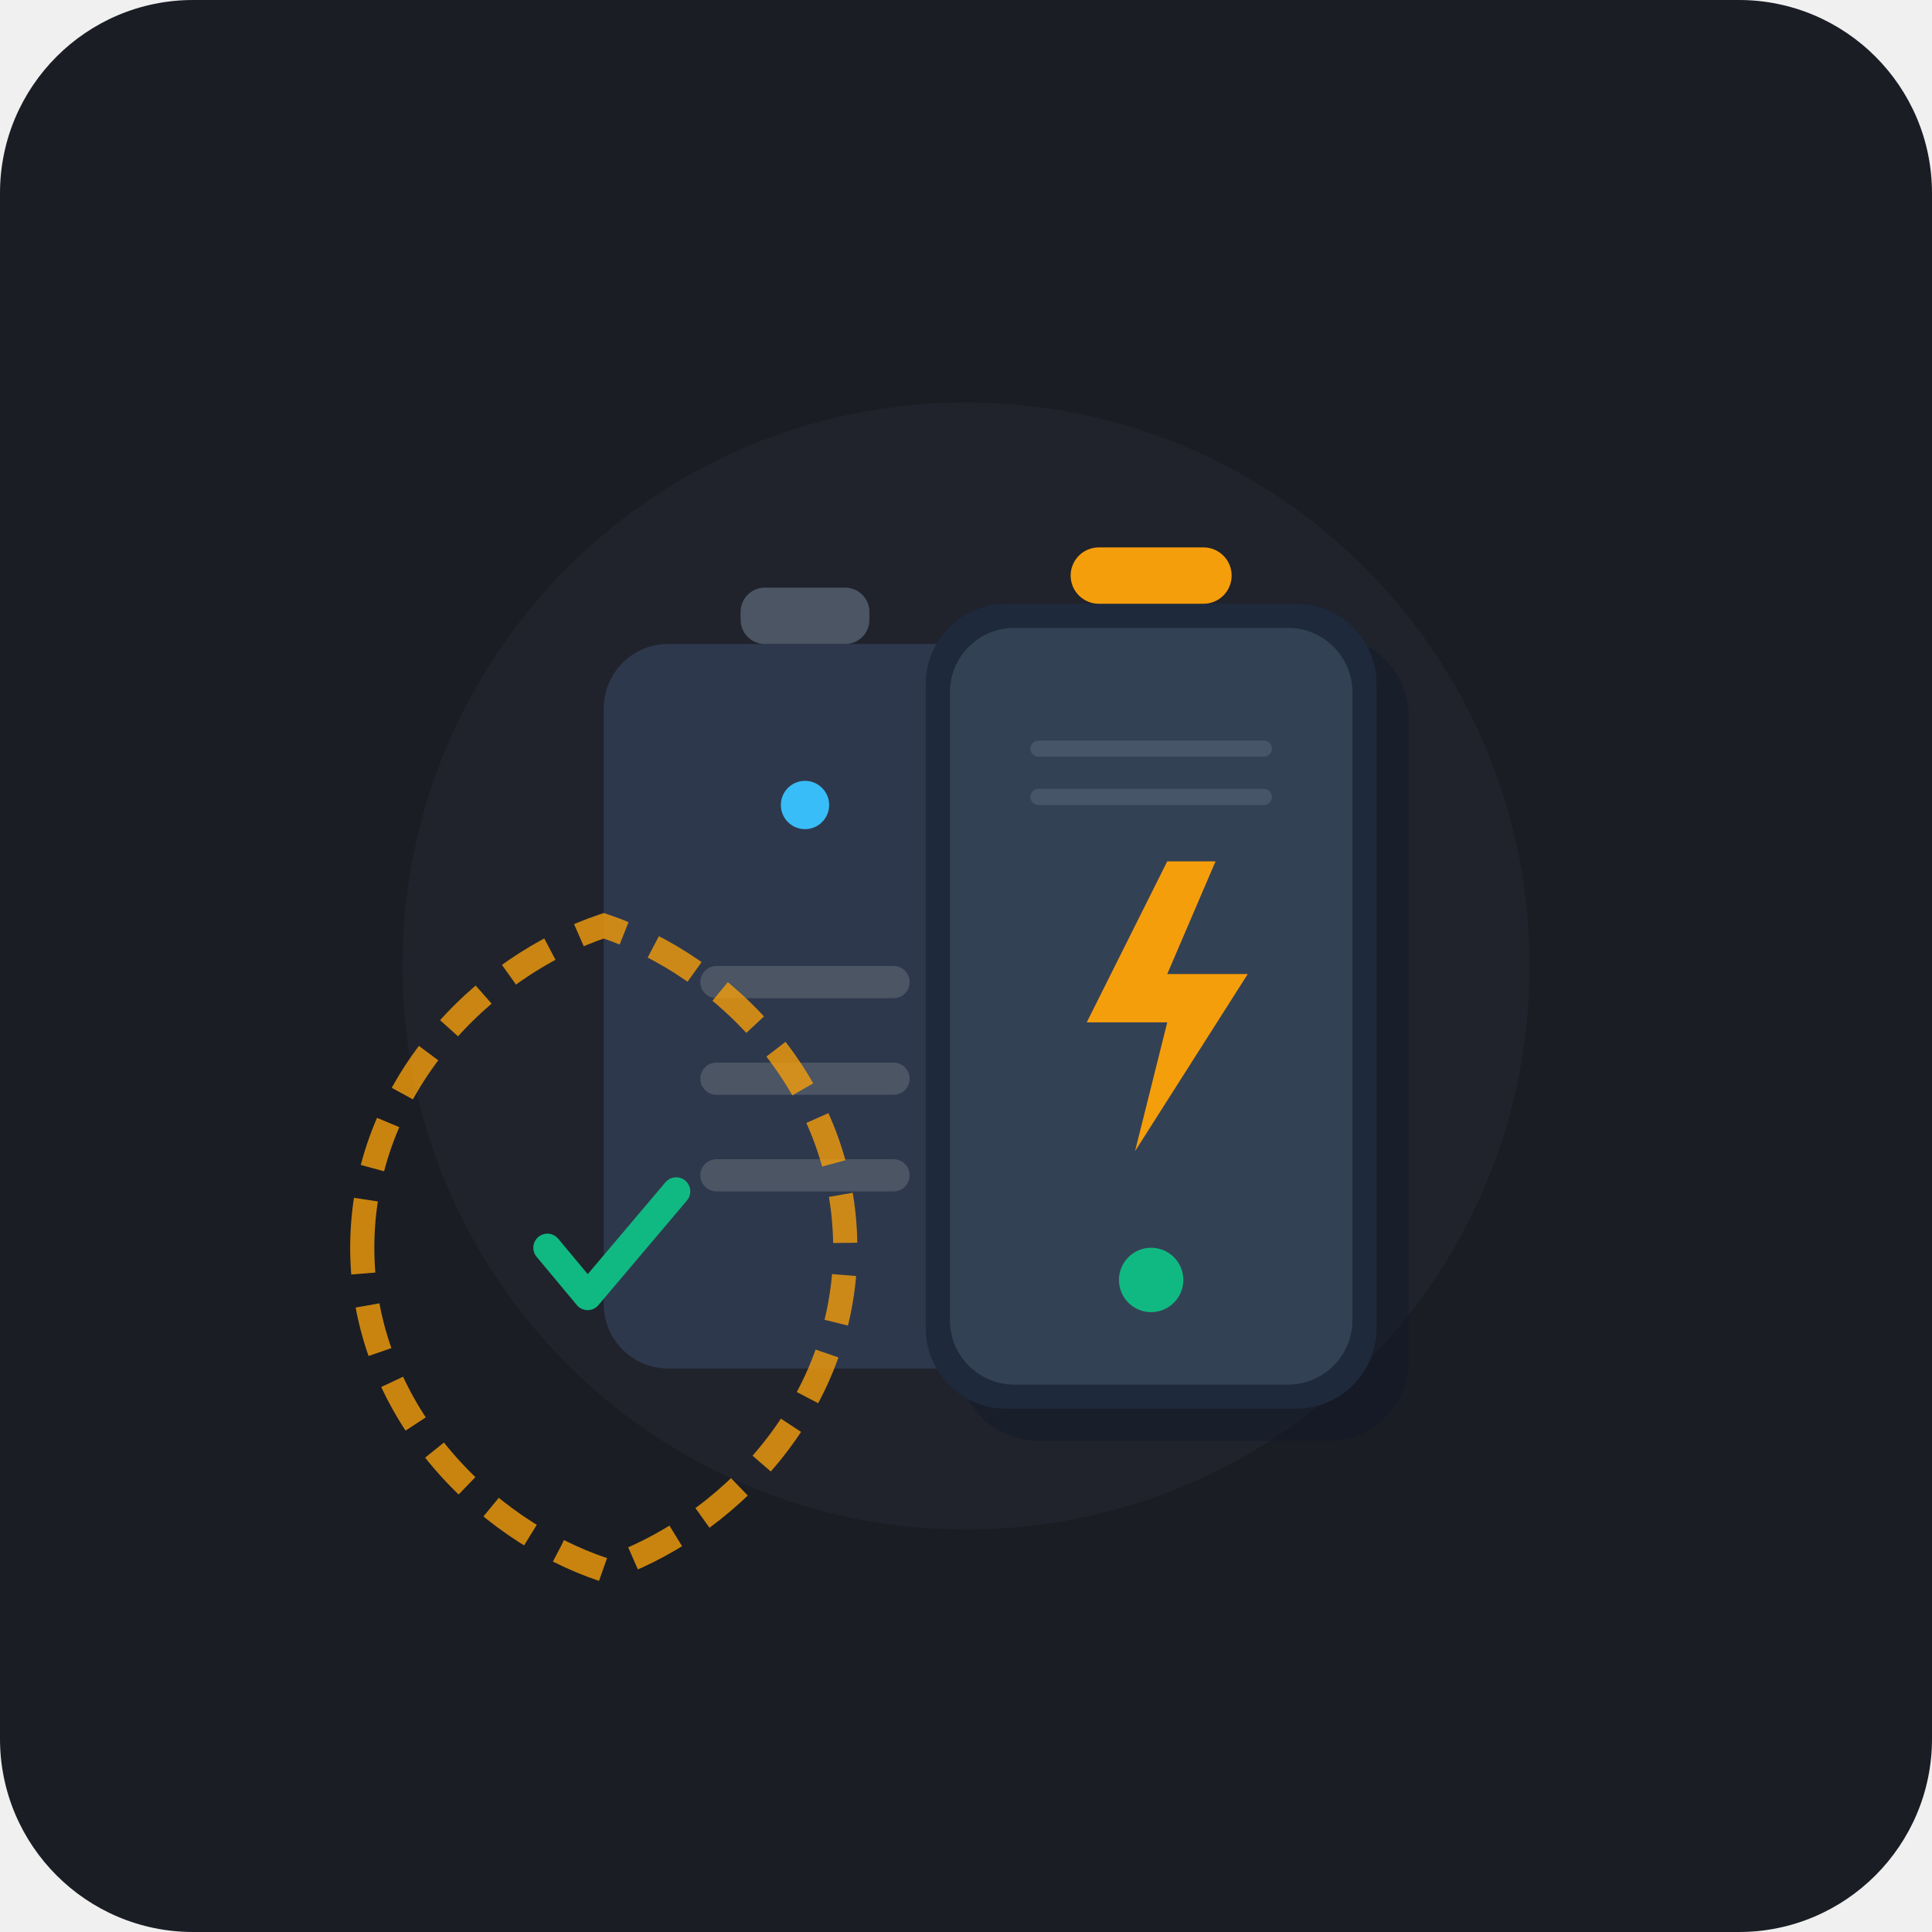
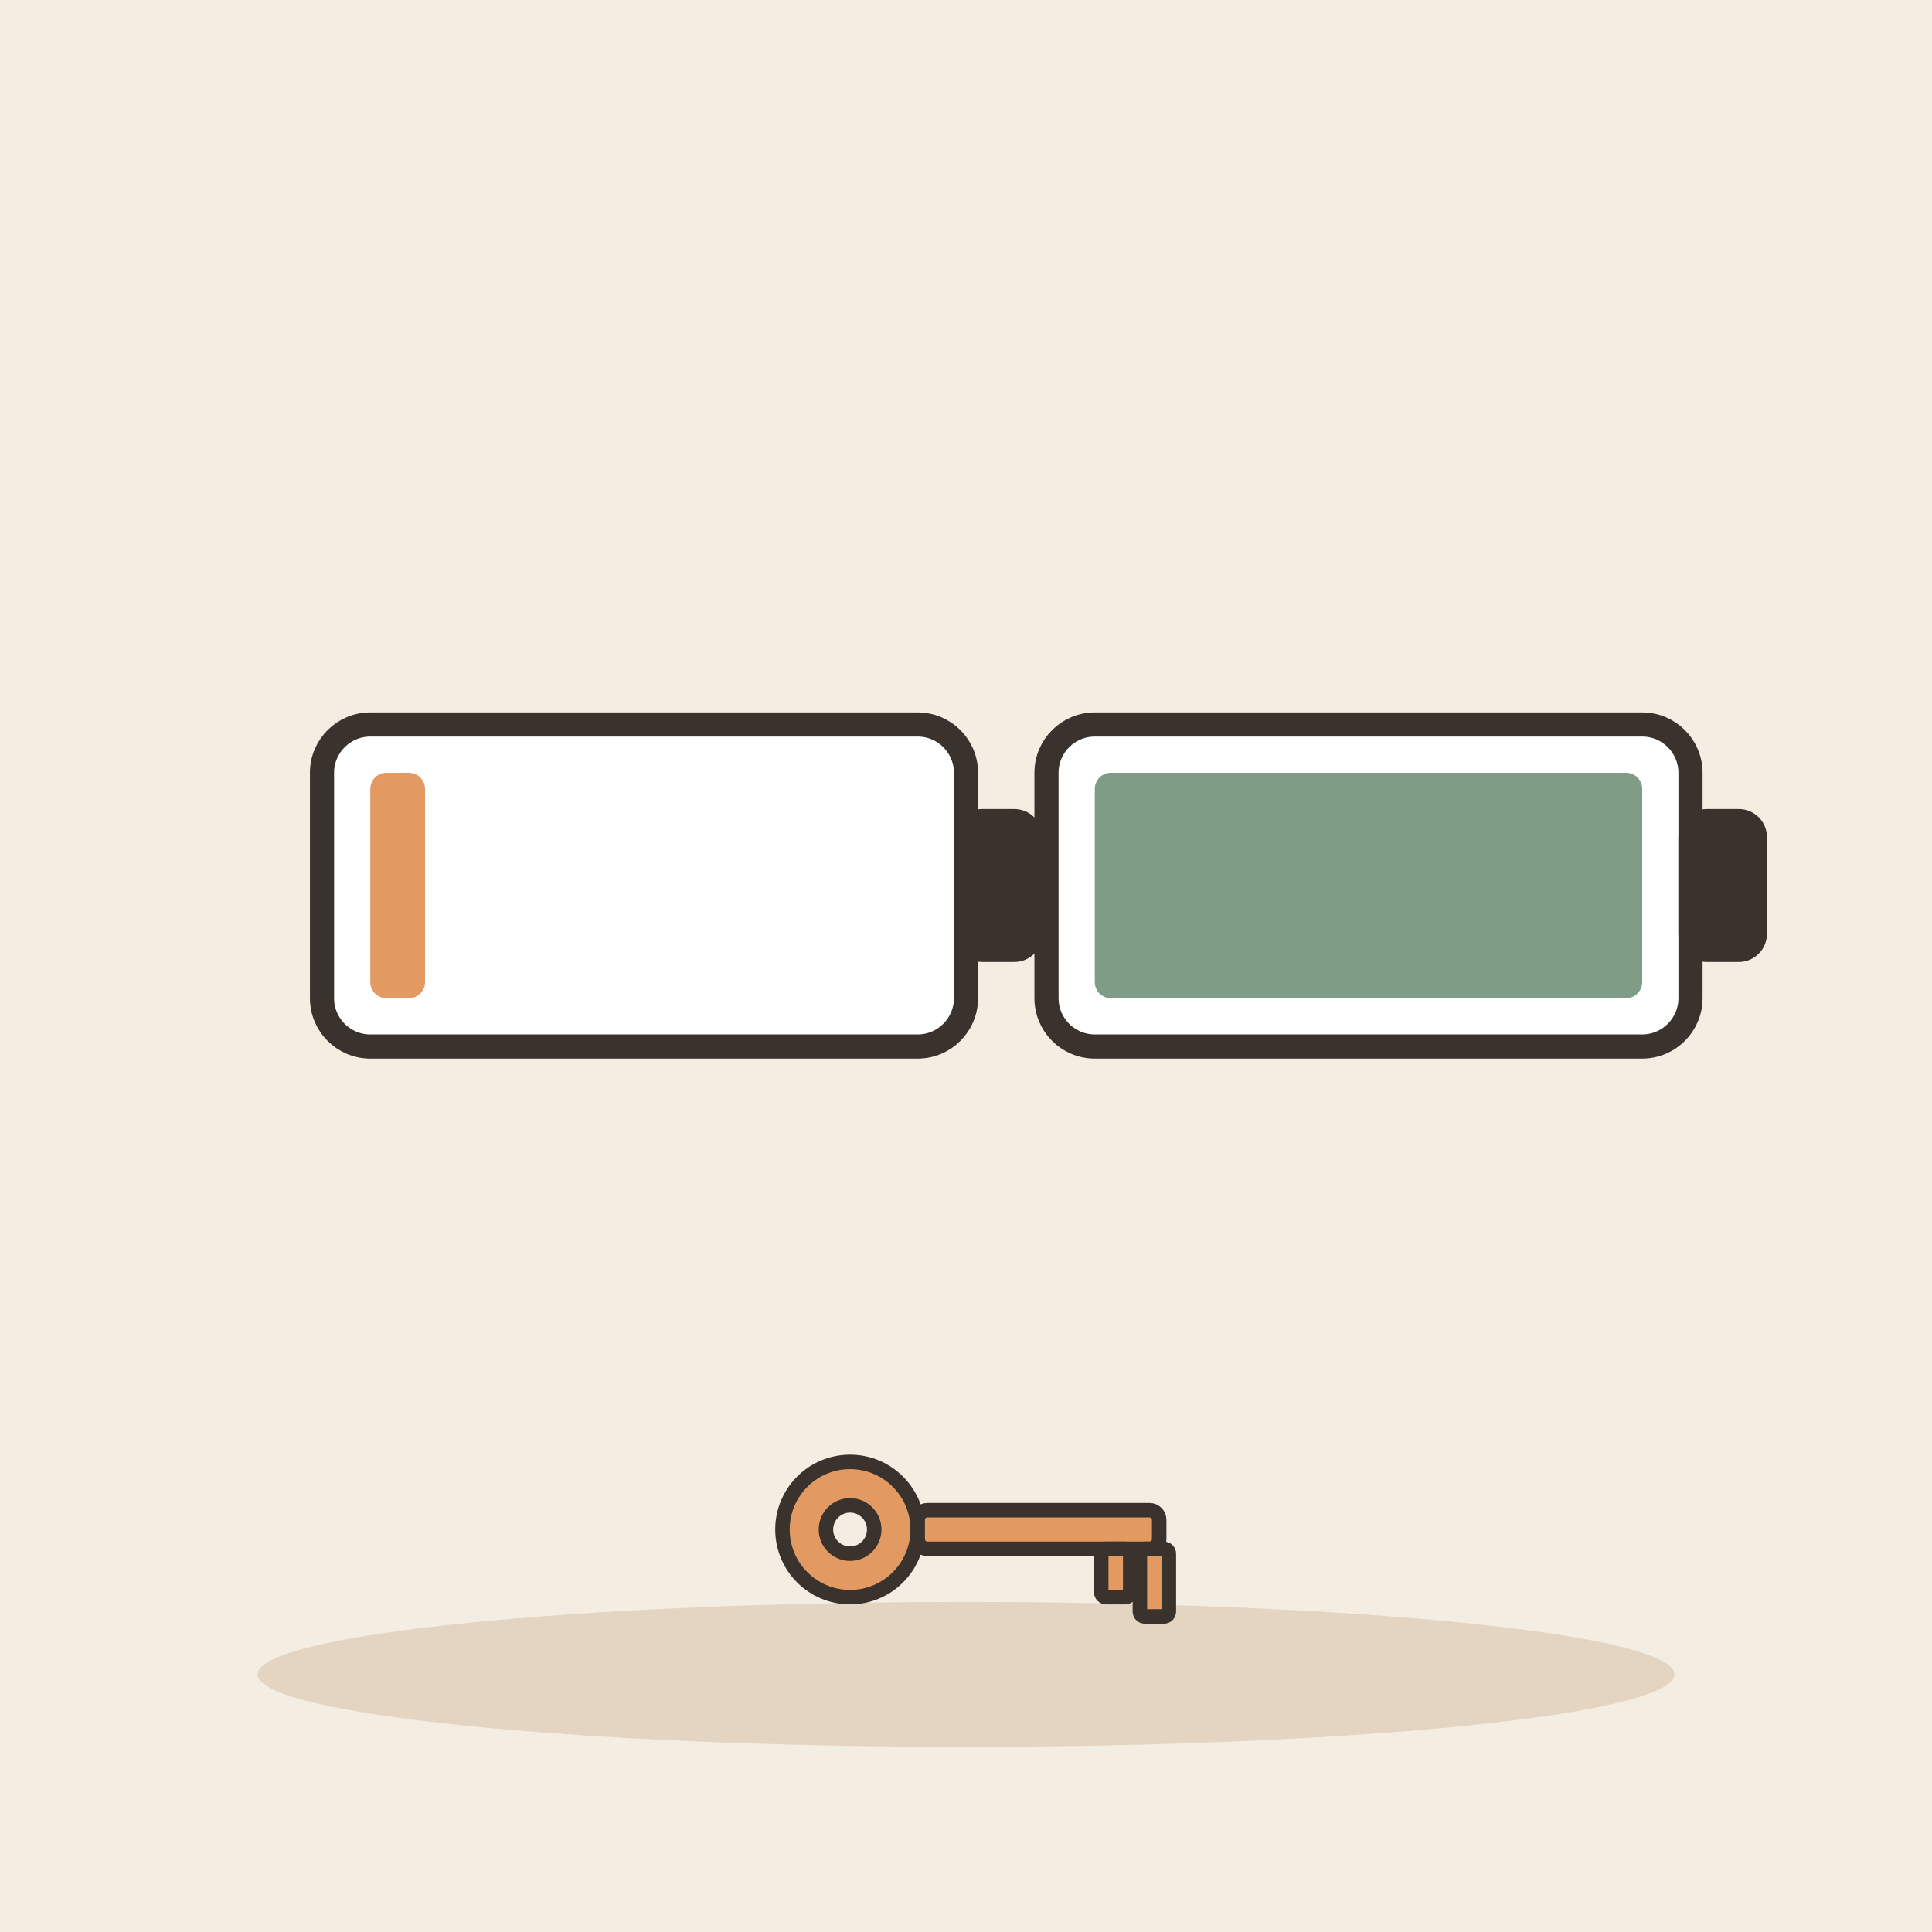
- <svg xmlns="http://www.w3.org/2000/svg" width="240" height="240" viewBox="0 0 240 240">
-   <rect width="240" height="240" rx="24" fill="#1A1D24" />
-   <circle cx="120" cy="120" r="70" fill="#252A34" opacity="0.5" />
-   <g transform="translate(75, 60)">
-     <rect x="0" y="20" width="50" height="90" rx="8" fill="#2E384D" />
-     <rect x="17" y="13" width="16" height="7" rx="3" fill="#4B5563" />
-     <circle cx="25" cy="40" r="3" fill="#38BDF8" />
-     <rect x="12" y="60" width="26" height="4" rx="2" fill="#4B5563" />
-     <rect x="12" y="72" width="26" height="4" rx="2" fill="#4B5563" />
-     <rect x="12" y="84" width="26" height="4" rx="2" fill="#4B5563" />
+ <svg xmlns="http://www.w3.org/2000/svg" viewBox="0 0 240 240" data-style="editorial">
+   <rect width="240" height="240" fill="#F4EDE2" />
+   <ellipse cx="120" cy="208" rx="88" ry="9" fill="#E3D5C1" />
+   <g transform="translate(80 110)">
+     <rect x="-40" y="-20" width="80" height="40" rx="6" fill="#FFFFFF" stroke="#3A332D" stroke-width="3" stroke-linecap="round" stroke-linejoin="round" />
+     <rect x="40" y="-8" width="8" height="16" rx="2" fill="#3A332D" stroke="#3A332D" stroke-width="3" stroke-linecap="round" stroke-linejoin="round" />
+     <rect x="-34" y="-14" width="6.8" height="28" rx="2" fill="#E39A62" />
  </g>
-   <g transform="translate(115, 75)">
-     <rect x="4" y="4" width="56" height="100" rx="10" fill="#0F172A" opacity="0.4" />
-     <rect x="0" y="0" width="56" height="100" rx="10" fill="#1E293B" />
-     <rect x="3" y="3" width="50" height="94" rx="8" fill="#334155" />
-     <rect x="18" y="-7" width="20" height="7" rx="3.5" fill="#F59E0B" />
-     <path d="M30 32L20 52H30L26 68L40 46H30L36 32H30Z" fill="#F59E0B" />
-     <circle cx="28" cy="84" r="4" fill="#10B981" />
-     <line x1="14" y1="18" x2="42" y2="18" stroke="#475569" stroke-width="2" stroke-linecap="round" />
-     <line x1="14" y1="24" x2="42" y2="24" stroke="#475569" stroke-width="2" stroke-linecap="round" />
+   <g transform="translate(170 110)">
+     <rect x="-40" y="-20" width="80" height="40" rx="6" fill="#FFFFFF" stroke="#3A332D" stroke-width="3" stroke-linecap="round" stroke-linejoin="round" />
+     <rect x="40" y="-8" width="8" height="16" rx="2" fill="#3A332D" stroke="#3A332D" stroke-width="3" stroke-linecap="round" stroke-linejoin="round" />
+     <rect x="-34" y="-14" width="68" height="28" rx="2" fill="#7E9C86" />
  </g>
-   <path d="M45 155 C45 135 60 120 75 115 C90 120 105 135 105 155 C105 175 90 190 75 195 C60 190 45 175 45 155 Z" fill="none" stroke="#F59E0B" stroke-width="3" stroke-dasharray="6 4" opacity="0.8" />
-   <path d="M68 155L73 161L84 148" fill="none" stroke="#10B981" stroke-width="3.5" stroke-linecap="round" stroke-linejoin="round" />
+   <g transform="translate(120 190) scale(0.6 0.6)">
+     <circle cx="-24" cy="0" r="14" fill="#E39A62" stroke="#3A332D" stroke-width="3" stroke-linecap="round" stroke-linejoin="round" />
+     <circle cx="-24" cy="0" r="5" fill="#F4EDE2" stroke="#3A332D" stroke-width="3" stroke-linecap="round" stroke-linejoin="round" />
+     <rect x="-10" y="-4" width="50" height="8" rx="2" fill="#E39A62" stroke="#3A332D" stroke-width="3" stroke-linecap="round" stroke-linejoin="round" />
+     <rect x="28" y="4" width="6" height="10" rx="1" fill="#E39A62" stroke="#3A332D" stroke-width="3" stroke-linecap="round" stroke-linejoin="round" />
+     <rect x="36" y="4" width="6" height="14" rx="1" fill="#E39A62" stroke="#3A332D" stroke-width="3" stroke-linecap="round" stroke-linejoin="round" />
+   </g>
</svg>
